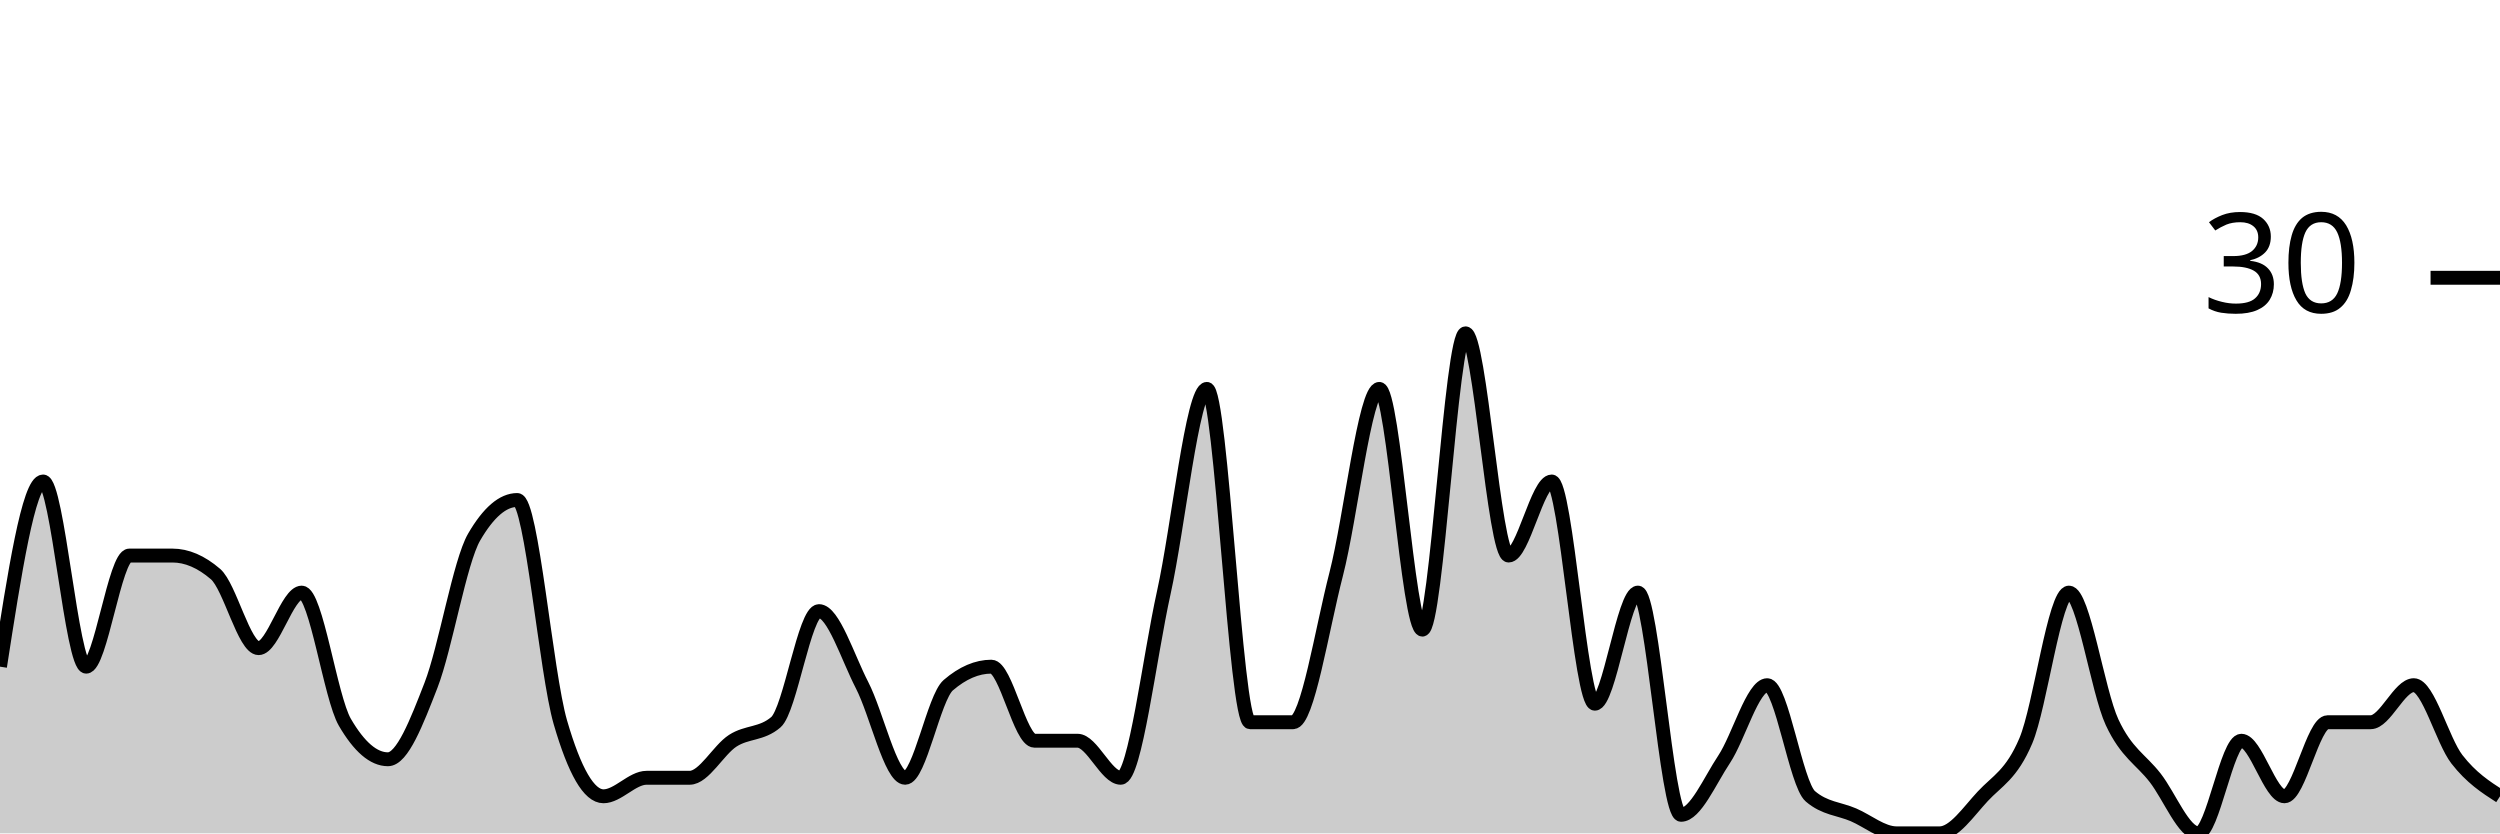
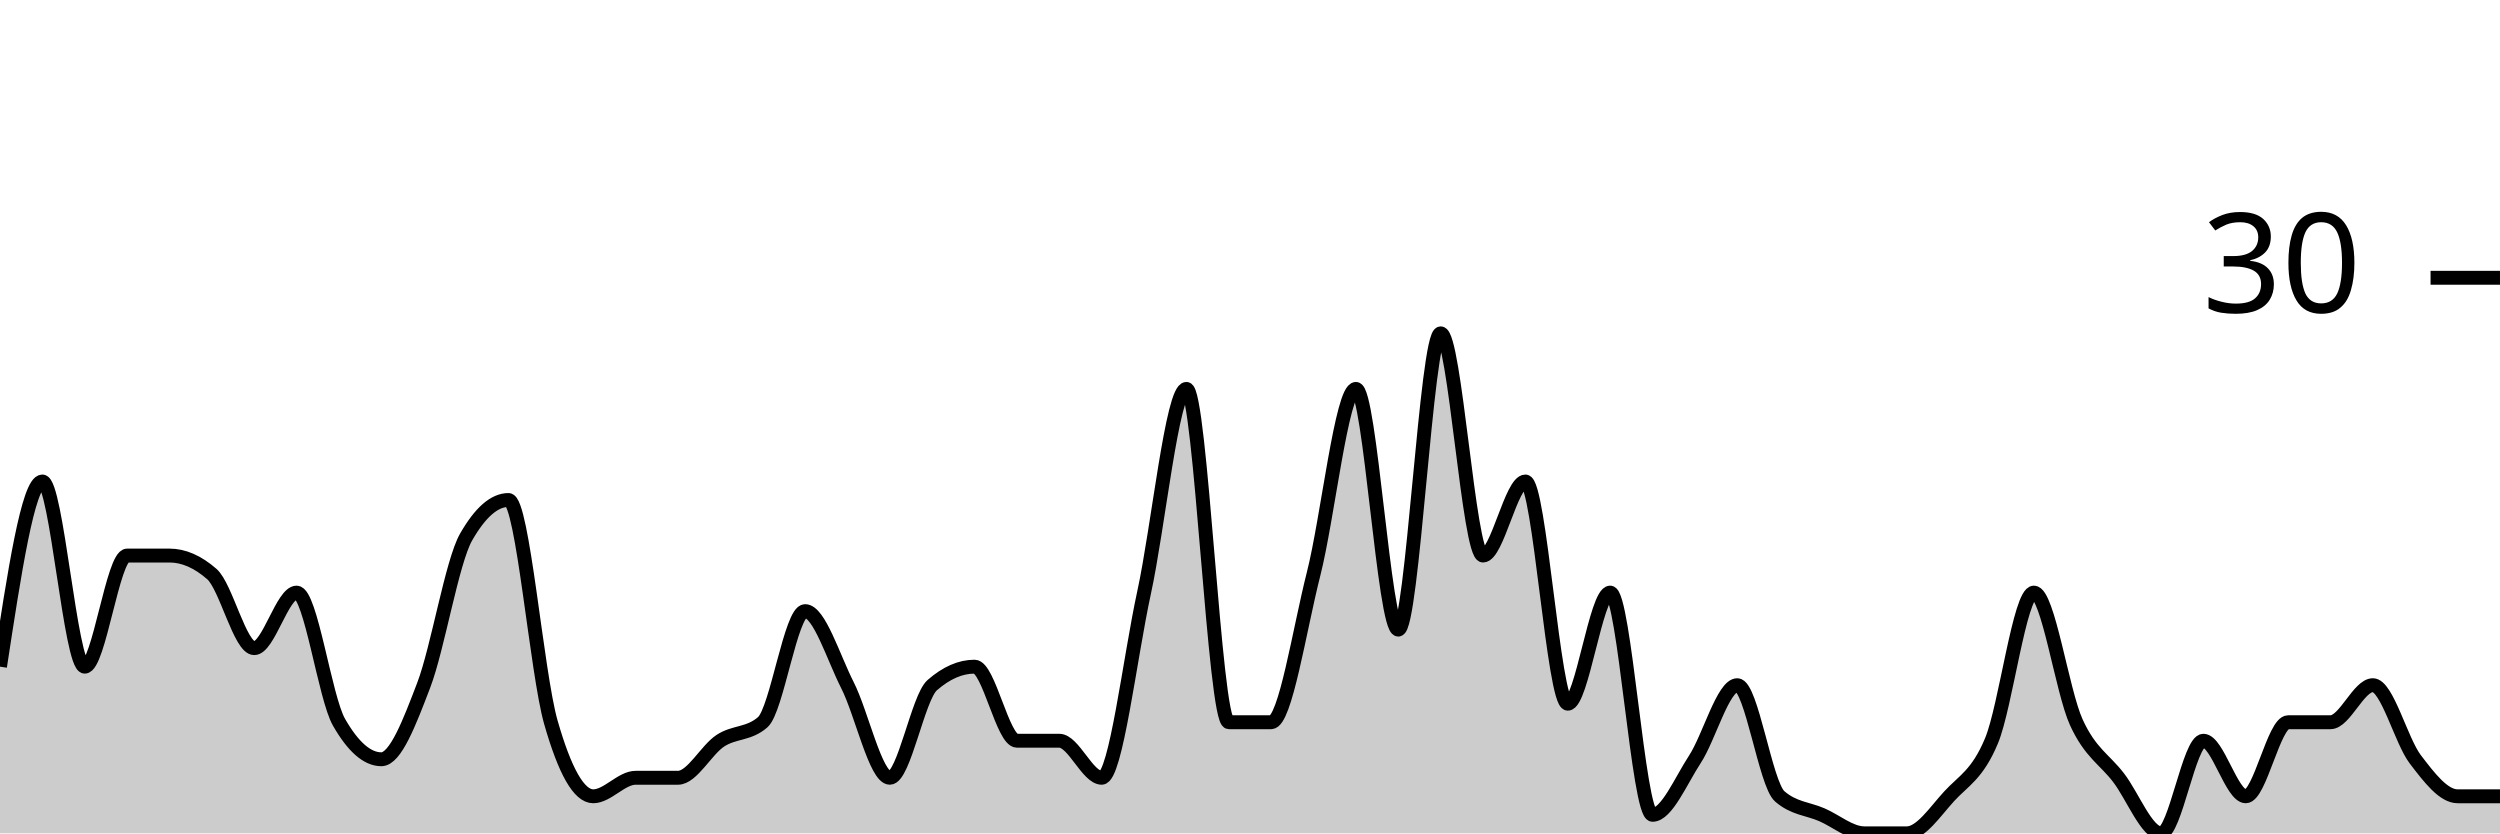
<svg xmlns="http://www.w3.org/2000/svg" viewBox="0 0 180 60">
  <g transform="translate(0,20)">
-     <path class="area" fill="rgba(0, 0, 0, 0.2)" d="M0,28C1.034,21.333,2.069,14.667,3.103,14.667C4.138,14.667,5.172,28,6.207,28C7.241,28,8.276,20,9.31,20C10.345,20,11.379,20,12.414,20C13.448,20,14.483,20.444,15.517,21.333C16.552,22.222,17.586,26.667,18.621,26.667C19.655,26.667,20.69,22.667,21.724,22.667C22.759,22.667,23.793,30.222,24.828,32C25.862,33.778,26.897,34.667,27.931,34.667C28.966,34.667,30,32,31.034,29.333C32.069,26.667,33.103,20.444,34.138,18.667C35.172,16.889,36.207,16,37.241,16C38.276,16,39.31,28.444,40.345,32C41.379,35.556,42.414,37.333,43.448,37.333C44.483,37.333,45.517,36,46.552,36C47.586,36,48.621,36,49.655,36C50.69,36,51.724,34,52.759,33.333C53.793,32.667,54.828,32.889,55.862,32C56.897,31.111,57.931,24,58.966,24C60,24,61.034,27.333,62.069,29.333C63.103,31.333,64.138,36,65.172,36C66.207,36,67.241,30.222,68.276,29.333C69.31,28.444,70.345,28,71.379,28C72.414,28,73.448,33.333,74.483,33.333C75.517,33.333,76.552,33.333,77.586,33.333C78.621,33.333,79.655,36,80.69,36C81.724,36,82.759,27.333,83.793,22.667C84.828,18,85.862,8,86.897,8C87.931,8,88.966,32,90,32C91.034,32,92.069,32,93.103,32C94.138,32,95.172,25.333,96.207,21.333C97.241,17.333,98.276,8,99.31,8C100.345,8,101.379,25.333,102.414,25.333C103.448,25.333,104.483,4,105.517,4C106.552,4,107.586,20,108.621,20C109.655,20,110.69,14.667,111.724,14.667C112.759,14.667,113.793,30.667,114.828,30.667C115.862,30.667,116.897,22.667,117.931,22.667C118.966,22.667,120,38.667,121.034,38.667C122.069,38.667,123.103,36.222,124.138,34.667C125.172,33.111,126.207,29.333,127.241,29.333C128.276,29.333,129.31,36.444,130.345,37.333C131.379,38.222,132.414,38.222,133.448,38.667C134.483,39.111,135.517,40,136.552,40C137.586,40,138.621,40,139.655,40C140.69,40,141.724,38.444,142.759,37.333C143.793,36.222,144.828,35.778,145.862,33.333C146.897,30.889,147.931,22.667,148.966,22.667C150,22.667,151.034,29.778,152.069,32C153.103,34.222,154.138,34.667,155.172,36C156.207,37.333,157.241,40,158.276,40C159.31,40,160.345,33.333,161.379,33.333C162.414,33.333,163.448,37.333,164.483,37.333C165.517,37.333,166.552,32,167.586,32C168.621,32,169.655,32,170.69,32C171.724,32,172.759,29.333,173.793,29.333C174.828,29.333,175.862,33.333,176.897,34.667C177.931,36,178.966,36.667,180,37.333L180,40C178.966,40,177.931,40,176.897,40C175.862,40,174.828,40,173.793,40C172.759,40,171.724,40,170.69,40C169.655,40,168.621,40,167.586,40C166.552,40,165.517,40,164.483,40C163.448,40,162.414,40,161.379,40C160.345,40,159.31,40,158.276,40C157.241,40,156.207,40,155.172,40C154.138,40,153.103,40,152.069,40C151.034,40,150,40,148.966,40C147.931,40,146.897,40,145.862,40C144.828,40,143.793,40,142.759,40C141.724,40,140.69,40,139.655,40C138.621,40,137.586,40,136.552,40C135.517,40,134.483,40,133.448,40C132.414,40,131.379,40,130.345,40C129.31,40,128.276,40,127.241,40C126.207,40,125.172,40,124.138,40C123.103,40,122.069,40,121.034,40C120,40,118.966,40,117.931,40C116.897,40,115.862,40,114.828,40C113.793,40,112.759,40,111.724,40C110.69,40,109.655,40,108.621,40C107.586,40,106.552,40,105.517,40C104.483,40,103.448,40,102.414,40C101.379,40,100.345,40,99.31,40C98.276,40,97.241,40,96.207,40C95.172,40,94.138,40,93.103,40C92.069,40,91.034,40,90,40C88.966,40,87.931,40,86.897,40C85.862,40,84.828,40,83.793,40C82.759,40,81.724,40,80.69,40C79.655,40,78.621,40,77.586,40C76.552,40,75.517,40,74.483,40C73.448,40,72.414,40,71.379,40C70.345,40,69.31,40,68.276,40C67.241,40,66.207,40,65.172,40C64.138,40,63.103,40,62.069,40C61.034,40,60,40,58.966,40C57.931,40,56.897,40,55.862,40C54.828,40,53.793,40,52.759,40C51.724,40,50.69,40,49.655,40C48.621,40,47.586,40,46.552,40C45.517,40,44.483,40,43.448,40C42.414,40,41.379,40,40.345,40C39.31,40,38.276,40,37.241,40C36.207,40,35.172,40,34.138,40C33.103,40,32.069,40,31.034,40C30,40,28.966,40,27.931,40C26.897,40,25.862,40,24.828,40C23.793,40,22.759,40,21.724,40C20.69,40,19.655,40,18.621,40C17.586,40,16.552,40,15.517,40C14.483,40,13.448,40,12.414,40C11.379,40,10.345,40,9.31,40C8.276,40,7.241,40,6.207,40C5.172,40,4.138,40,3.103,40C2.069,40,1.034,40,0,40Z" />
-     <path class="line" stroke="black" fill="none" d="M0,28C1.034,21.333,2.069,14.667,3.103,14.667C4.138,14.667,5.172,28,6.207,28C7.241,28,8.276,20,9.31,20C10.345,20,11.379,20,12.414,20C13.448,20,14.483,20.444,15.517,21.333C16.552,22.222,17.586,26.667,18.621,26.667C19.655,26.667,20.69,22.667,21.724,22.667C22.759,22.667,23.793,30.222,24.828,32C25.862,33.778,26.897,34.667,27.931,34.667C28.966,34.667,30,32,31.034,29.333C32.069,26.667,33.103,20.444,34.138,18.667C35.172,16.889,36.207,16,37.241,16C38.276,16,39.31,28.444,40.345,32C41.379,35.556,42.414,37.333,43.448,37.333C44.483,37.333,45.517,36,46.552,36C47.586,36,48.621,36,49.655,36C50.69,36,51.724,34,52.759,33.333C53.793,32.667,54.828,32.889,55.862,32C56.897,31.111,57.931,24,58.966,24C60,24,61.034,27.333,62.069,29.333C63.103,31.333,64.138,36,65.172,36C66.207,36,67.241,30.222,68.276,29.333C69.31,28.444,70.345,28,71.379,28C72.414,28,73.448,33.333,74.483,33.333C75.517,33.333,76.552,33.333,77.586,33.333C78.621,33.333,79.655,36,80.69,36C81.724,36,82.759,27.333,83.793,22.667C84.828,18,85.862,8,86.897,8C87.931,8,88.966,32,90,32C91.034,32,92.069,32,93.103,32C94.138,32,95.172,25.333,96.207,21.333C97.241,17.333,98.276,8,99.31,8C100.345,8,101.379,25.333,102.414,25.333C103.448,25.333,104.483,4,105.517,4C106.552,4,107.586,20,108.621,20C109.655,20,110.69,14.667,111.724,14.667C112.759,14.667,113.793,30.667,114.828,30.667C115.862,30.667,116.897,22.667,117.931,22.667C118.966,22.667,120,38.667,121.034,38.667C122.069,38.667,123.103,36.222,124.138,34.667C125.172,33.111,126.207,29.333,127.241,29.333C128.276,29.333,129.31,36.444,130.345,37.333C131.379,38.222,132.414,38.222,133.448,38.667C134.483,39.111,135.517,40,136.552,40C137.586,40,138.621,40,139.655,40C140.69,40,141.724,38.444,142.759,37.333C143.793,36.222,144.828,35.778,145.862,33.333C146.897,30.889,147.931,22.667,148.966,22.667C150,22.667,151.034,29.778,152.069,32C153.103,34.222,154.138,34.667,155.172,36C156.207,37.333,157.241,40,158.276,40C159.31,40,160.345,33.333,161.379,33.333C162.414,33.333,163.448,37.333,164.483,37.333C165.517,37.333,166.552,32,167.586,32C168.621,32,169.655,32,170.69,32C171.724,32,172.759,29.333,173.793,29.333C174.828,29.333,175.862,33.333,176.897,34.667C177.931,36,178.966,36.667,180,37.333" />
+     <path class="area" fill="rgba(0, 0, 0, 0.2)" d="M0,28C1.017,21.333,2.034,14.667,3.051,14.667C4.068,14.667,5.085,28,6.102,28C7.119,28,8.136,20,9.153,20C10.169,20,11.186,20,12.203,20C13.22,20,14.237,20.444,15.254,21.333C16.271,22.222,17.288,26.667,18.305,26.667C19.322,26.667,20.339,22.667,21.356,22.667C22.373,22.667,23.39,30.222,24.407,32C25.424,33.778,26.441,34.667,27.458,34.667C28.475,34.667,29.492,32,30.508,29.333C31.525,26.667,32.542,20.444,33.559,18.667C34.576,16.889,35.593,16,36.61,16C37.627,16,38.644,28.444,39.661,32C40.678,35.556,41.695,37.333,42.712,37.333C43.729,37.333,44.746,36,45.763,36C46.78,36,47.797,36,48.814,36C49.831,36,50.847,34,51.864,33.333C52.881,32.667,53.898,32.889,54.915,32C55.932,31.111,56.949,24,57.966,24C58.983,24,60,27.333,61.017,29.333C62.034,31.333,63.051,36,64.068,36C65.085,36,66.102,30.222,67.119,29.333C68.136,28.444,69.153,28,70.169,28C71.186,28,72.203,33.333,73.22,33.333C74.237,33.333,75.254,33.333,76.271,33.333C77.288,33.333,78.305,36,79.322,36C80.339,36,81.356,27.333,82.373,22.667C83.39,18,84.407,8,85.424,8C86.441,8,87.458,32,88.475,32C89.492,32,90.508,32,91.525,32C92.542,32,93.559,25.333,94.576,21.333C95.593,17.333,96.61,8,97.627,8C98.644,8,99.661,25.333,100.678,25.333C101.695,25.333,102.712,4,103.729,4C104.746,4,105.763,20,106.78,20C107.797,20,108.814,14.667,109.831,14.667C110.847,14.667,111.864,30.667,112.881,30.667C113.898,30.667,114.915,22.667,115.932,22.667C116.949,22.667,117.966,38.667,118.983,38.667C120,38.667,121.017,36.222,122.034,34.667C123.051,33.111,124.068,29.333,125.085,29.333C126.102,29.333,127.119,36.444,128.136,37.333C129.153,38.222,130.169,38.222,131.186,38.667C132.203,39.111,133.22,40,134.237,40C135.254,40,136.271,40,137.288,40C138.305,40,139.322,38.444,140.339,37.333C141.356,36.222,142.373,35.778,143.39,33.333C144.407,30.889,145.424,22.667,146.441,22.667C147.458,22.667,148.475,29.778,149.492,32C150.508,34.222,151.525,34.667,152.542,36C153.559,37.333,154.576,40,155.593,40C156.61,40,157.627,33.333,158.644,33.333C159.661,33.333,160.678,37.333,161.695,37.333C162.712,37.333,163.729,32,164.746,32C165.763,32,166.78,32,167.797,32C168.814,32,169.831,29.333,170.847,29.333C171.864,29.333,172.881,33.333,173.898,34.667C174.915,36,175.932,37.333,176.949,37.333C177.966,37.333,178.983,37.333,180,37.333L180,40C178.983,40,177.966,40,176.949,40C175.932,40,174.915,40,173.898,40C172.881,40,171.864,40,170.847,40C169.831,40,168.814,40,167.797,40C166.78,40,165.763,40,164.746,40C163.729,40,162.712,40,161.695,40C160.678,40,159.661,40,158.644,40C157.627,40,156.61,40,155.593,40C154.576,40,153.559,40,152.542,40C151.525,40,150.508,40,149.492,40C148.475,40,147.458,40,146.441,40C145.424,40,144.407,40,143.39,40C142.373,40,141.356,40,140.339,40C139.322,40,138.305,40,137.288,40C136.271,40,135.254,40,134.237,40C133.22,40,132.203,40,131.186,40C130.169,40,129.153,40,128.136,40C127.119,40,126.102,40,125.085,40C124.068,40,123.051,40,122.034,40C121.017,40,120,40,118.983,40C117.966,40,116.949,40,115.932,40C114.915,40,113.898,40,112.881,40C111.864,40,110.847,40,109.831,40C108.814,40,107.797,40,106.78,40C105.763,40,104.746,40,103.729,40C102.712,40,101.695,40,100.678,40C99.661,40,98.644,40,97.627,40C96.61,40,95.593,40,94.576,40C93.559,40,92.542,40,91.525,40C90.508,40,89.492,40,88.475,40C87.458,40,86.441,40,85.424,40C84.407,40,83.39,40,82.373,40C81.356,40,80.339,40,79.322,40C78.305,40,77.288,40,76.271,40C75.254,40,74.237,40,73.22,40C72.203,40,71.186,40,70.169,40C69.153,40,68.136,40,67.119,40C66.102,40,65.085,40,64.068,40C63.051,40,62.034,40,61.017,40C60,40,58.983,40,57.966,40C56.949,40,55.932,40,54.915,40C53.898,40,52.881,40,51.864,40C50.847,40,49.831,40,48.814,40C47.797,40,46.78,40,45.763,40C44.746,40,43.729,40,42.712,40C41.695,40,40.678,40,39.661,40C38.644,40,37.627,40,36.61,40C35.593,40,34.576,40,33.559,40C32.542,40,31.525,40,30.508,40C29.492,40,28.475,40,27.458,40C26.441,40,25.424,40,24.407,40C23.39,40,22.373,40,21.356,40C20.339,40,19.322,40,18.305,40C17.288,40,16.271,40,15.254,40C14.237,40,13.22,40,12.203,40C11.186,40,10.169,40,9.153,40C8.136,40,7.119,40,6.102,40C5.085,40,4.068,40,3.051,40C2.034,40,1.017,40,0,40Z" />
+     <path class="line" stroke="black" fill="none" d="M0,28C1.017,21.333,2.034,14.667,3.051,14.667C4.068,14.667,5.085,28,6.102,28C7.119,28,8.136,20,9.153,20C10.169,20,11.186,20,12.203,20C13.22,20,14.237,20.444,15.254,21.333C16.271,22.222,17.288,26.667,18.305,26.667C19.322,26.667,20.339,22.667,21.356,22.667C22.373,22.667,23.39,30.222,24.407,32C25.424,33.778,26.441,34.667,27.458,34.667C28.475,34.667,29.492,32,30.508,29.333C31.525,26.667,32.542,20.444,33.559,18.667C34.576,16.889,35.593,16,36.61,16C37.627,16,38.644,28.444,39.661,32C40.678,35.556,41.695,37.333,42.712,37.333C43.729,37.333,44.746,36,45.763,36C46.78,36,47.797,36,48.814,36C49.831,36,50.847,34,51.864,33.333C52.881,32.667,53.898,32.889,54.915,32C55.932,31.111,56.949,24,57.966,24C58.983,24,60,27.333,61.017,29.333C62.034,31.333,63.051,36,64.068,36C65.085,36,66.102,30.222,67.119,29.333C68.136,28.444,69.153,28,70.169,28C71.186,28,72.203,33.333,73.22,33.333C74.237,33.333,75.254,33.333,76.271,33.333C77.288,33.333,78.305,36,79.322,36C80.339,36,81.356,27.333,82.373,22.667C83.39,18,84.407,8,85.424,8C86.441,8,87.458,32,88.475,32C89.492,32,90.508,32,91.525,32C92.542,32,93.559,25.333,94.576,21.333C95.593,17.333,96.61,8,97.627,8C98.644,8,99.661,25.333,100.678,25.333C101.695,25.333,102.712,4,103.729,4C104.746,4,105.763,20,106.78,20C107.797,20,108.814,14.667,109.831,14.667C110.847,14.667,111.864,30.667,112.881,30.667C113.898,30.667,114.915,22.667,115.932,22.667C116.949,22.667,117.966,38.667,118.983,38.667C120,38.667,121.017,36.222,122.034,34.667C123.051,33.111,124.068,29.333,125.085,29.333C126.102,29.333,127.119,36.444,128.136,37.333C129.153,38.222,130.169,38.222,131.186,38.667C132.203,39.111,133.22,40,134.237,40C135.254,40,136.271,40,137.288,40C138.305,40,139.322,38.444,140.339,37.333C141.356,36.222,142.373,35.778,143.39,33.333C144.407,30.889,145.424,22.667,146.441,22.667C147.458,22.667,148.475,29.778,149.492,32C150.508,34.222,151.525,34.667,152.542,36C153.559,37.333,154.576,40,155.593,40C156.61,40,157.627,33.333,158.644,33.333C159.661,33.333,160.678,37.333,161.695,37.333C162.712,37.333,163.729,32,164.746,32C165.763,32,166.78,32,167.797,32C168.814,32,169.831,29.333,170.847,29.333C171.864,29.333,172.881,33.333,173.898,34.667C174.915,36,175.932,37.333,176.949,37.333C177.966,37.333,178.983,37.333,180,37.333" />
    <path class="axis-ceiling" stroke-width="1" stroke="black" fill="none" d="M175,0L180,0" />
    <text class="axis-ceiling-label" font-family="sans-serif" text-anchor="end" font-size="10px" x="170" y="2.5">30</text>
  </g>
</svg>
